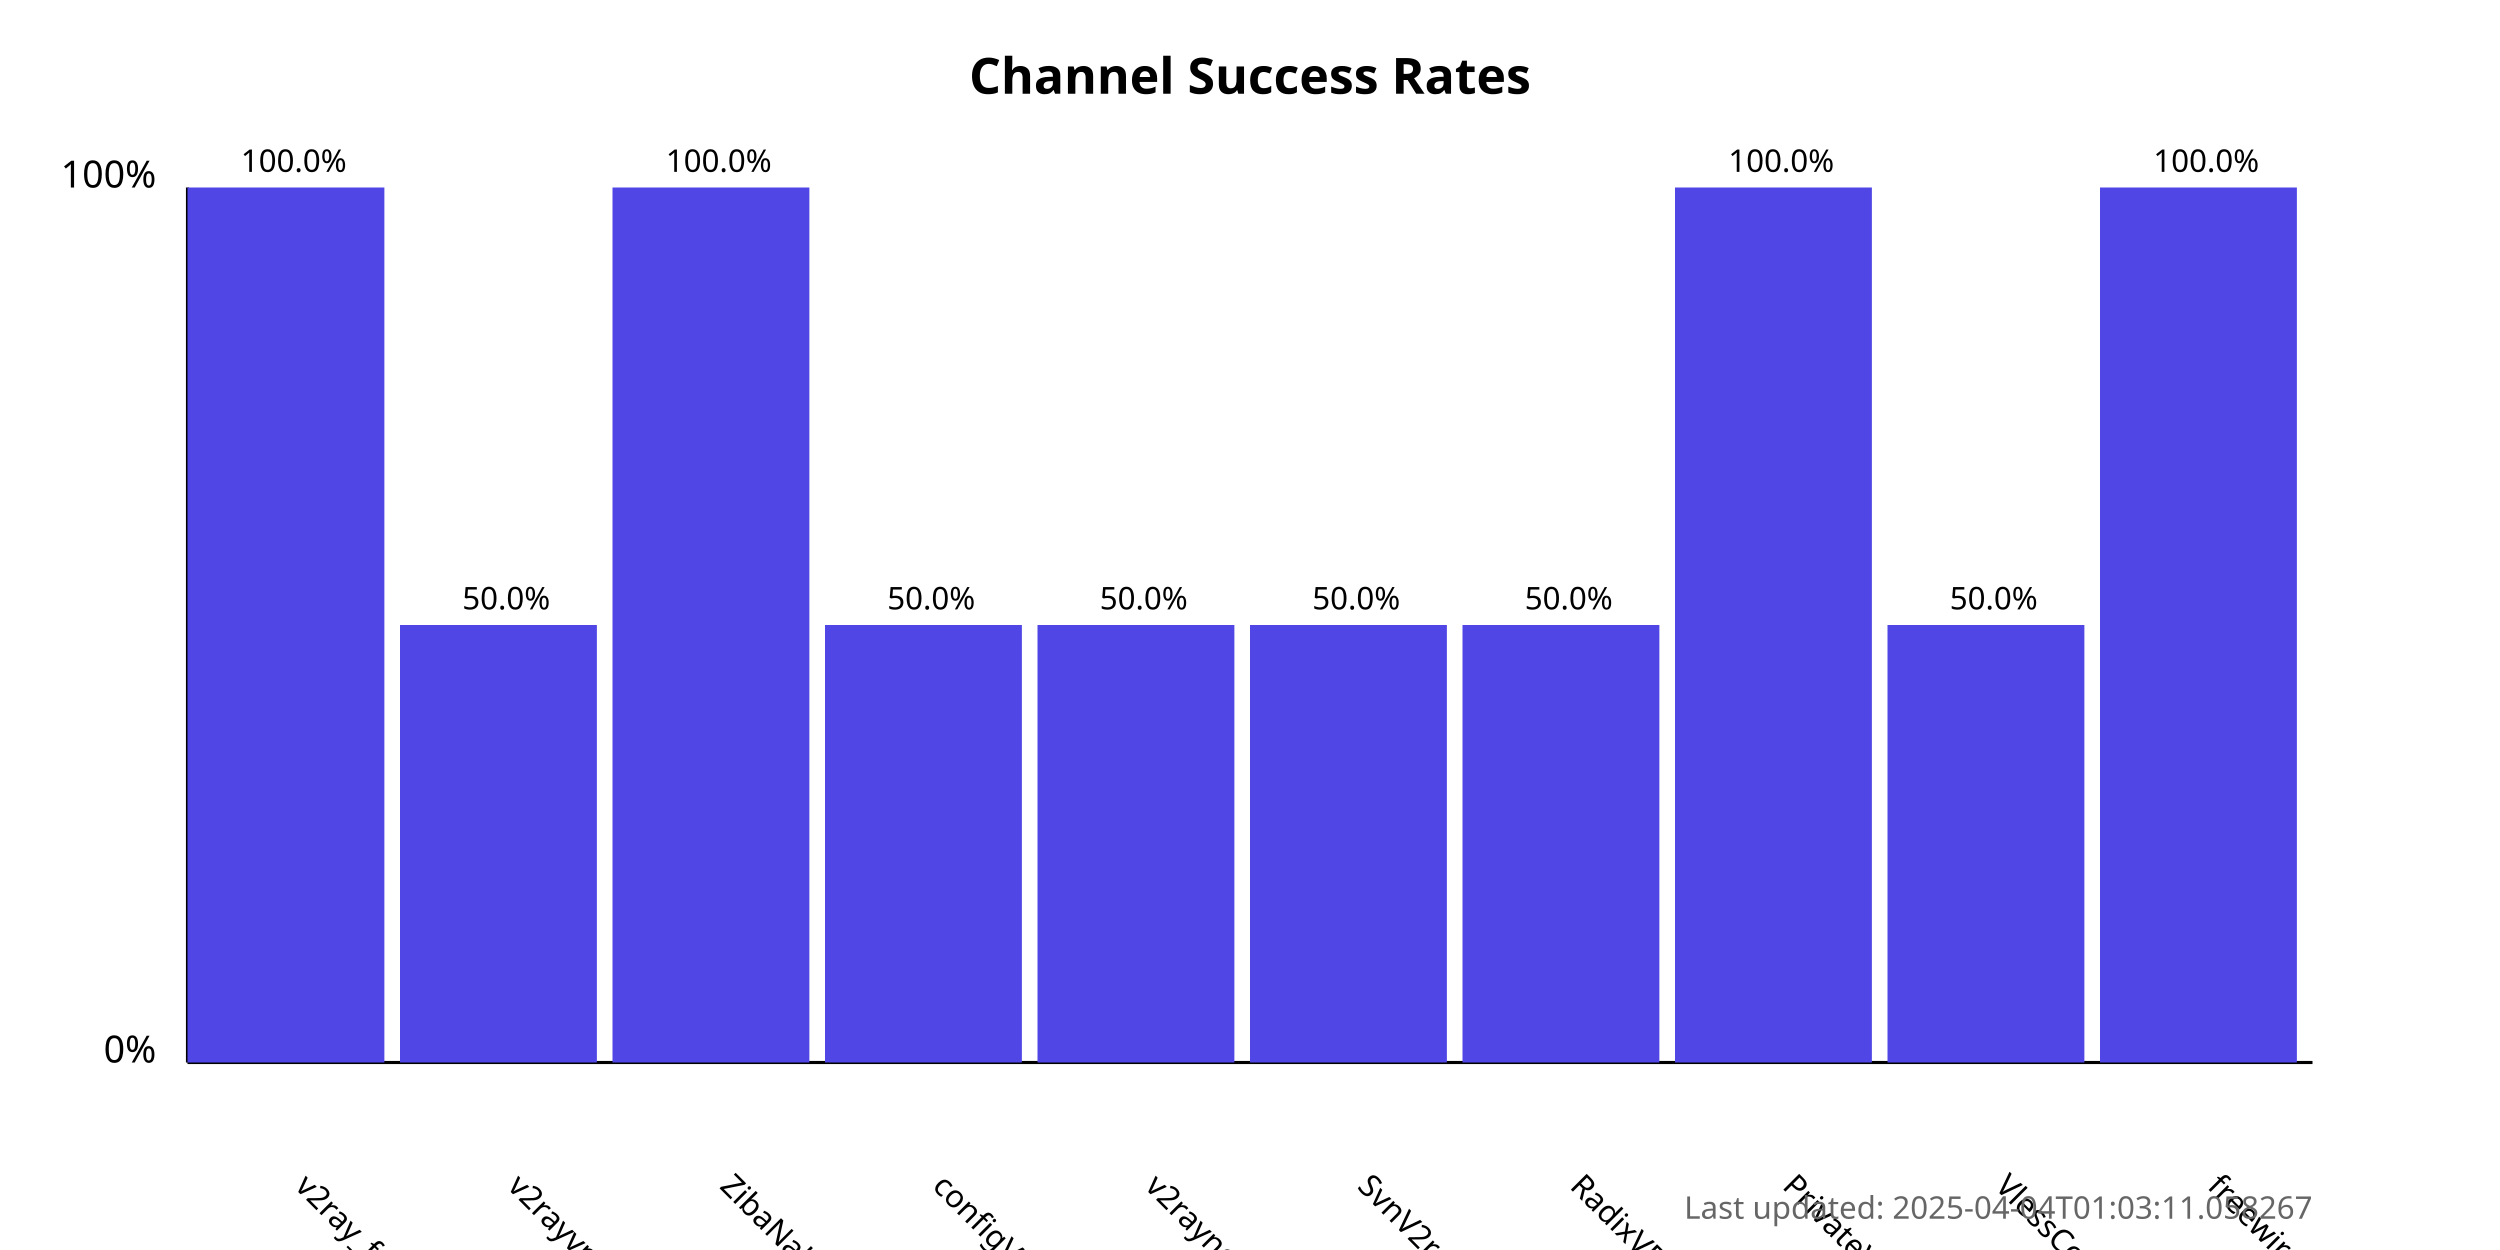
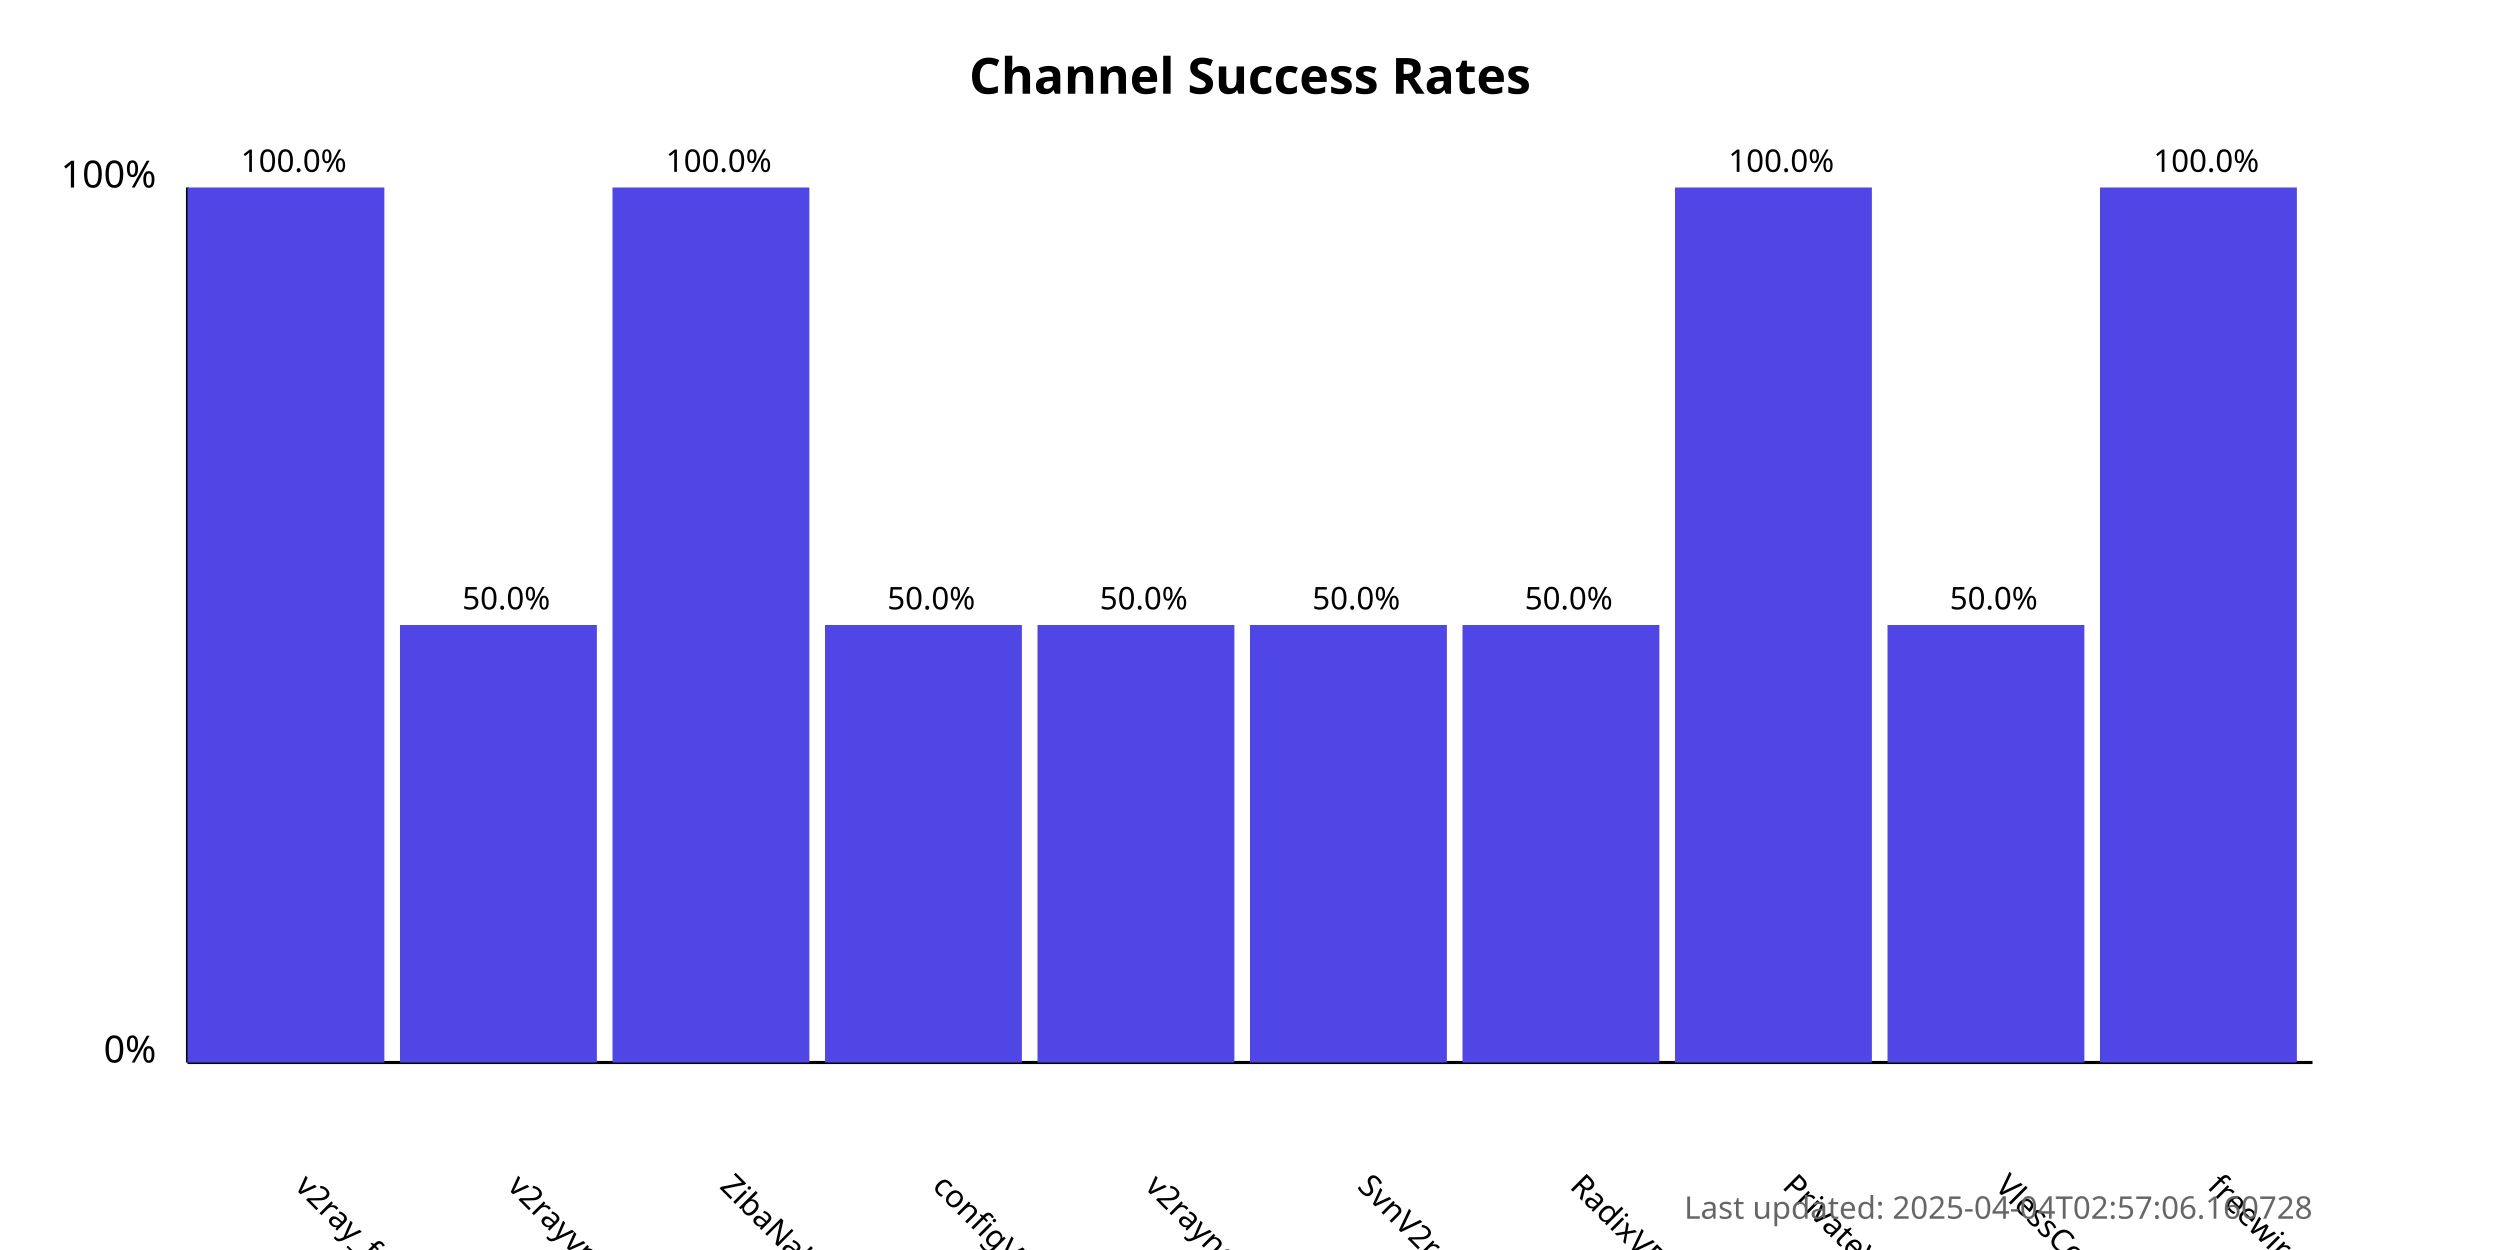
<svg xmlns="http://www.w3.org/2000/svg" width="800" height="400">
  <style>
            .chart-title { font: bold 16px sans-serif; }
            .axis-label { font: 12px sans-serif; }
            .tick-label { font: 10px sans-serif; }
            .bar { fill: #4f46e5; }
            .bar:hover { fill: #6366f1; }
            .timestamp { font: 10px sans-serif; fill: #666; }
        </style>
  <text x="400.0" y="30" text-anchor="middle" class="chart-title">
            Channel Success Rates
        </text>
  <line x1="60" y1="340" x2="60" y2="60" stroke="black" stroke-width="1" />
  <line x1="60" y1="340" x2="740" y2="340" stroke="black" stroke-width="1" />
  <text x="50" y="340" text-anchor="end" class="axis-label">0%</text>
  <text x="50" y="60" text-anchor="end" class="axis-label">100%</text>
  <g>
    <rect x="60" y="60.0" width="63.0" height="280.0" class="bar" />
    <text x="94.0" y="380" transform="rotate(45, 94.0, 380)" text-anchor="start" class="tick-label">
                v2ray_free_conf
            </text>
    <text x="94.0" y="55.0" text-anchor="middle" class="tick-label">
                100.0%
            </text>
  </g>
  <g>
    <rect x="128.0" y="200.0" width="63.0" height="140.0" class="bar" />
    <text x="162.0" y="380" transform="rotate(45, 162.0, 380)" text-anchor="start" class="tick-label">
                v2rayvpno
            </text>
    <text x="162.0" y="195.0" text-anchor="middle" class="tick-label">
                50.0%
            </text>
  </g>
  <g>
    <rect x="196.0" y="60.0" width="63.0" height="280.0" class="bar" />
    <text x="230.0" y="380" transform="rotate(45, 230.0, 380)" text-anchor="start" class="tick-label">
                ZibaNabz
            </text>
    <text x="230.0" y="55.0" text-anchor="middle" class="tick-label">
                100.0%
            </text>
  </g>
  <g>
    <rect x="264.0" y="200.0" width="63.0" height="140.0" class="bar" />
    <text x="298.0" y="380" transform="rotate(45, 298.0, 380)" text-anchor="start" class="tick-label">
                configV2rayForFree
            </text>
    <text x="298.0" y="195.0" text-anchor="middle" class="tick-label">
                50.0%
            </text>
  </g>
  <g>
    <rect x="332.0" y="200.0" width="63.0" height="140.0" class="bar" />
    <text x="366.0" y="380" transform="rotate(45, 366.0, 380)" text-anchor="start" class="tick-label">
                v2rayngvpn
            </text>
    <text x="366.0" y="195.0" text-anchor="middle" class="tick-label">
                50.0%
            </text>
  </g>
  <g>
    <rect x="400.0" y="200.0" width="63.0" height="140.0" class="bar" />
    <text x="434.0" y="380" transform="rotate(45, 434.0, 380)" text-anchor="start" class="tick-label">
                SvnV2ray
            </text>
    <text x="434.0" y="195.0" text-anchor="middle" class="tick-label">
                50.0%
            </text>
  </g>
  <g>
    <rect x="468.0" y="200.0" width="63.0" height="140.0" class="bar" />
    <text x="502.0" y="380" transform="rotate(45, 502.0, 380)" text-anchor="start" class="tick-label">
                RadixVPN
            </text>
    <text x="502.0" y="195.0" text-anchor="middle" class="tick-label">
                50.0%
            </text>
  </g>
  <g>
    <rect x="536.0" y="60.0" width="63.0" height="280.0" class="bar" />
    <text x="570.0" y="380" transform="rotate(45, 570.0, 380)" text-anchor="start" class="tick-label">
                PrivateVPNs
            </text>
    <text x="570.0" y="55.0" text-anchor="middle" class="tick-label">
                100.0%
            </text>
  </g>
  <g>
    <rect x="604.0" y="200.0" width="63.0" height="140.0" class="bar" />
    <text x="638.0" y="380" transform="rotate(45, 638.0, 380)" text-anchor="start" class="tick-label">
                VlessConfig
            </text>
    <text x="638.0" y="195.0" text-anchor="middle" class="tick-label">
                50.0%
            </text>
  </g>
  <g>
    <rect x="672.0" y="60.0" width="63.0" height="280.0" class="bar" />
    <text x="706.0" y="380" transform="rotate(45, 706.0, 380)" text-anchor="start" class="tick-label">
                freewireguard
            </text>
    <text x="706.0" y="55.0" text-anchor="middle" class="tick-label">
                100.0%
            </text>
  </g>
  <text x="740" y="390" text-anchor="end" class="timestamp">
-             Last updated: 2025-04-04T01:03:11.058267
+             Last updated: 2025-04-04T02:57:06.160728
        </text>
</svg>
